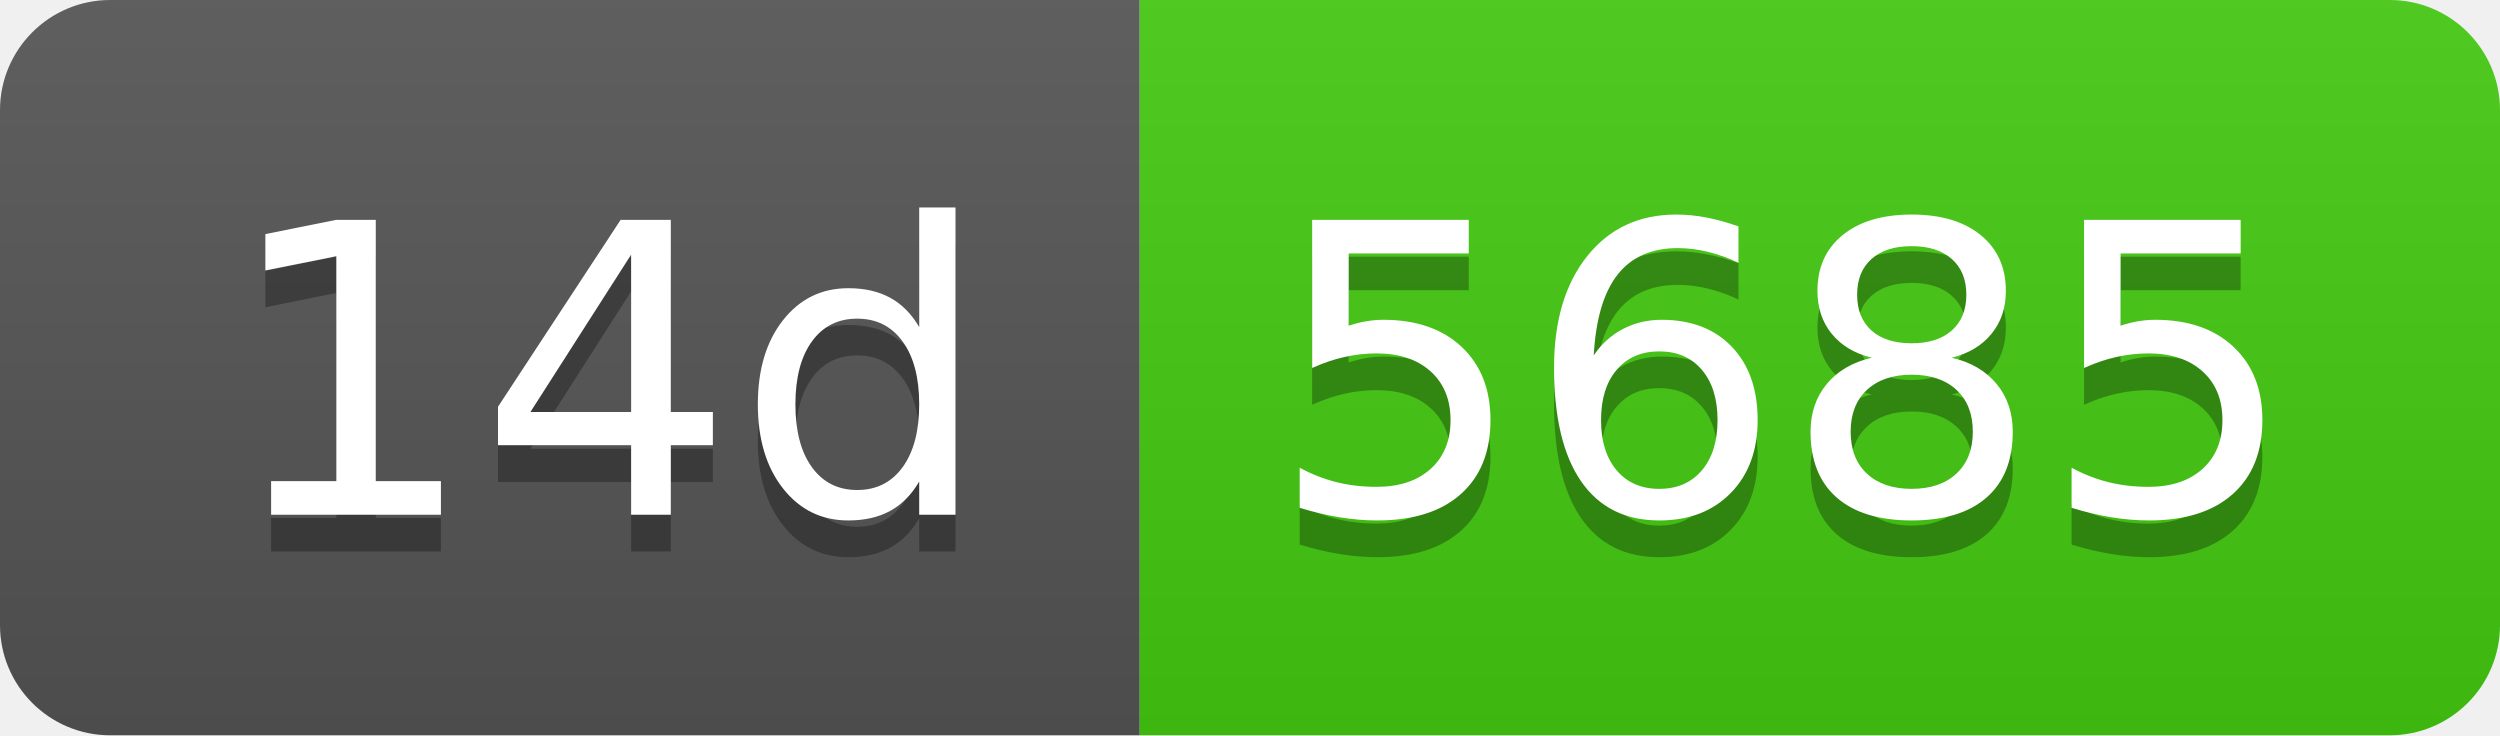
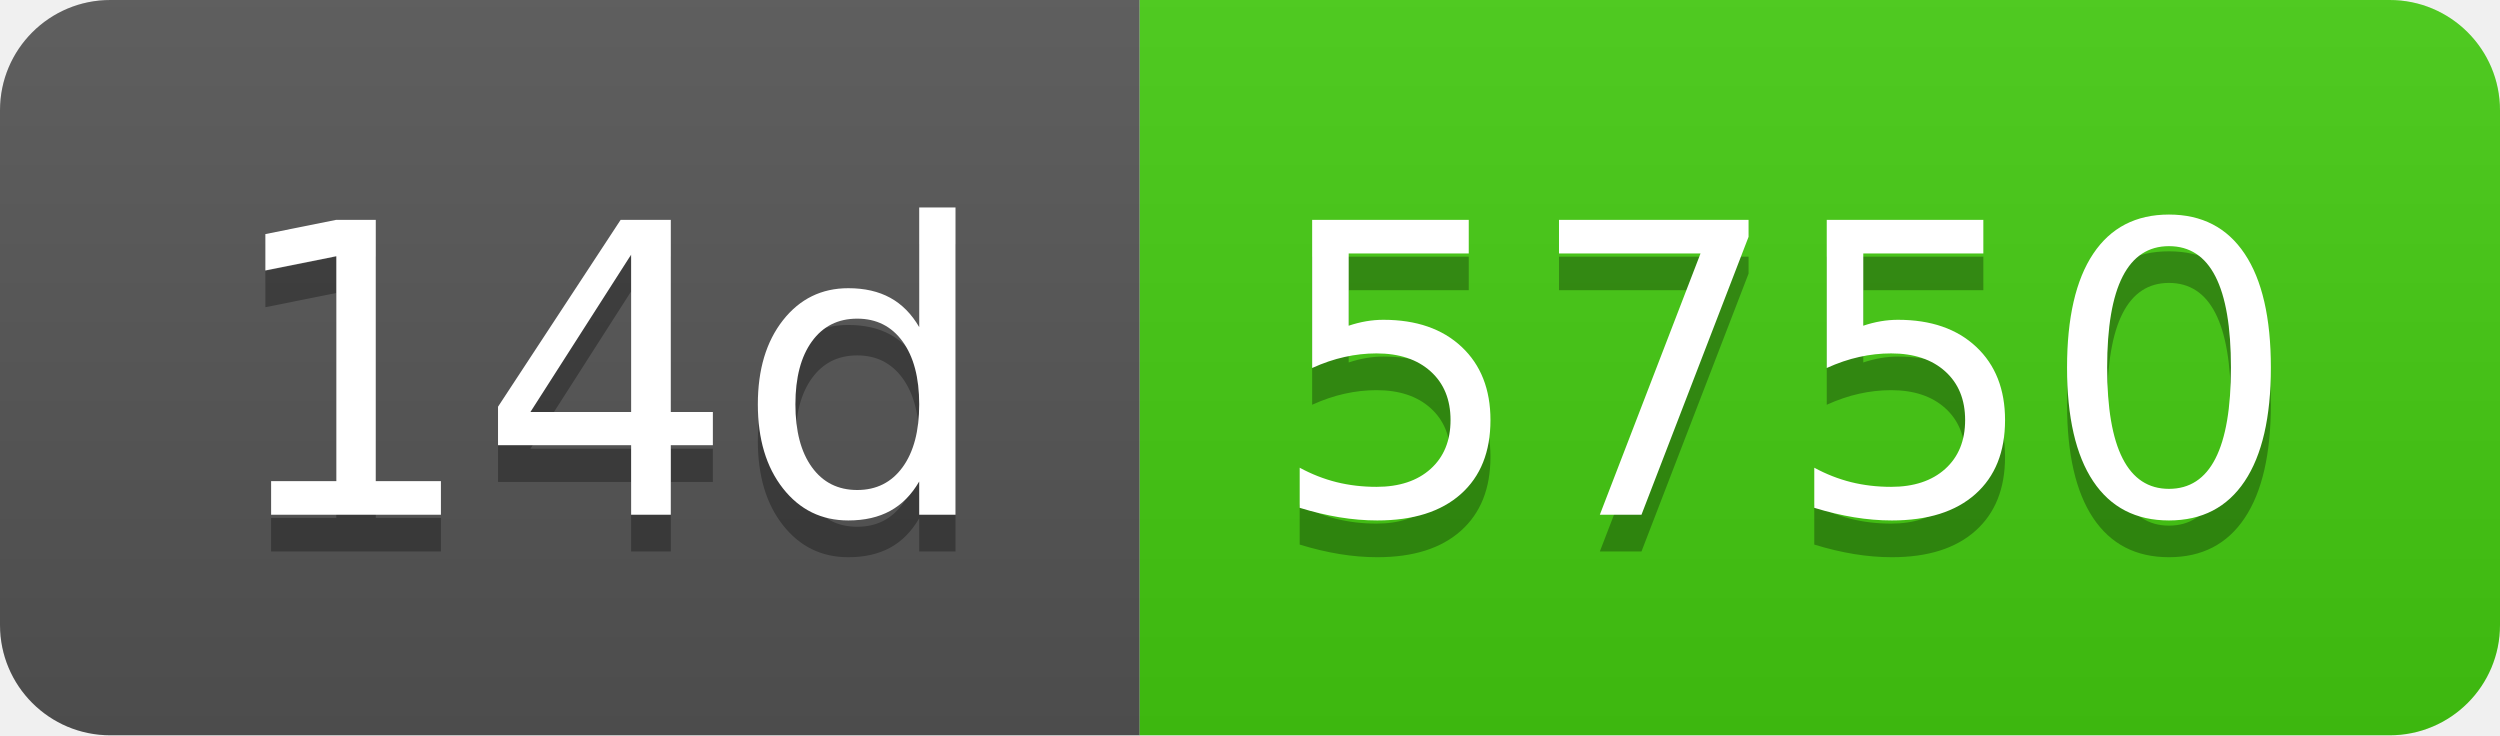
- <svg xmlns="http://www.w3.org/2000/svg" width="68" height="20" role="img" aria-label="14d: 5685">
+ <svg xmlns="http://www.w3.org/2000/svg" width="68" height="20" role="img" aria-label="14d: 5750">
  <linearGradient id="s" x2="0" y2="100%">
    <stop offset="0" stop-color="#bbb" stop-opacity=".1" />
    <stop offset="1" stop-opacity=".1" />
  </linearGradient>
  <clipPath id="r">
    <rect width="68" height="20" rx="3" fill="#fff" />
  </clipPath>
  <g clip-path="url(#r)">
    <rect width="31" height="20" fill="#555" />
    <rect x="31" width="37" height="20" fill="#4c1" />
    <rect width="68" height="20" fill="url(#s)" />
  </g>
  <g fill="#fff" text-anchor="middle" font-family="Verdana,Geneva,DejaVu Sans,sans-serif" text-rendering="geometricPrecision" font-size="110">
    <text aria-hidden="true" x="165" y="150" fill="#010101" fill-opacity=".3" transform="scale(.1)" textLength="210">14d</text>
    <text x="165" y="140" transform="scale(.1)" fill="#fff" textLength="210">14d</text>
-     <text aria-hidden="true" x="485" y="150" fill="#010101" fill-opacity=".3" transform="scale(.1)" textLength="270">5685</text>
-     <text x="485" y="140" transform="scale(.1)" fill="#fff" textLength="270">5685</text>
+     <text aria-hidden="true" x="485" y="150" fill="#010101" fill-opacity=".3" transform="scale(.1)" textLength="270">5750</text>
+     <text x="485" y="140" transform="scale(.1)" fill="#fff" textLength="270">5750</text>
  </g>
</svg>
